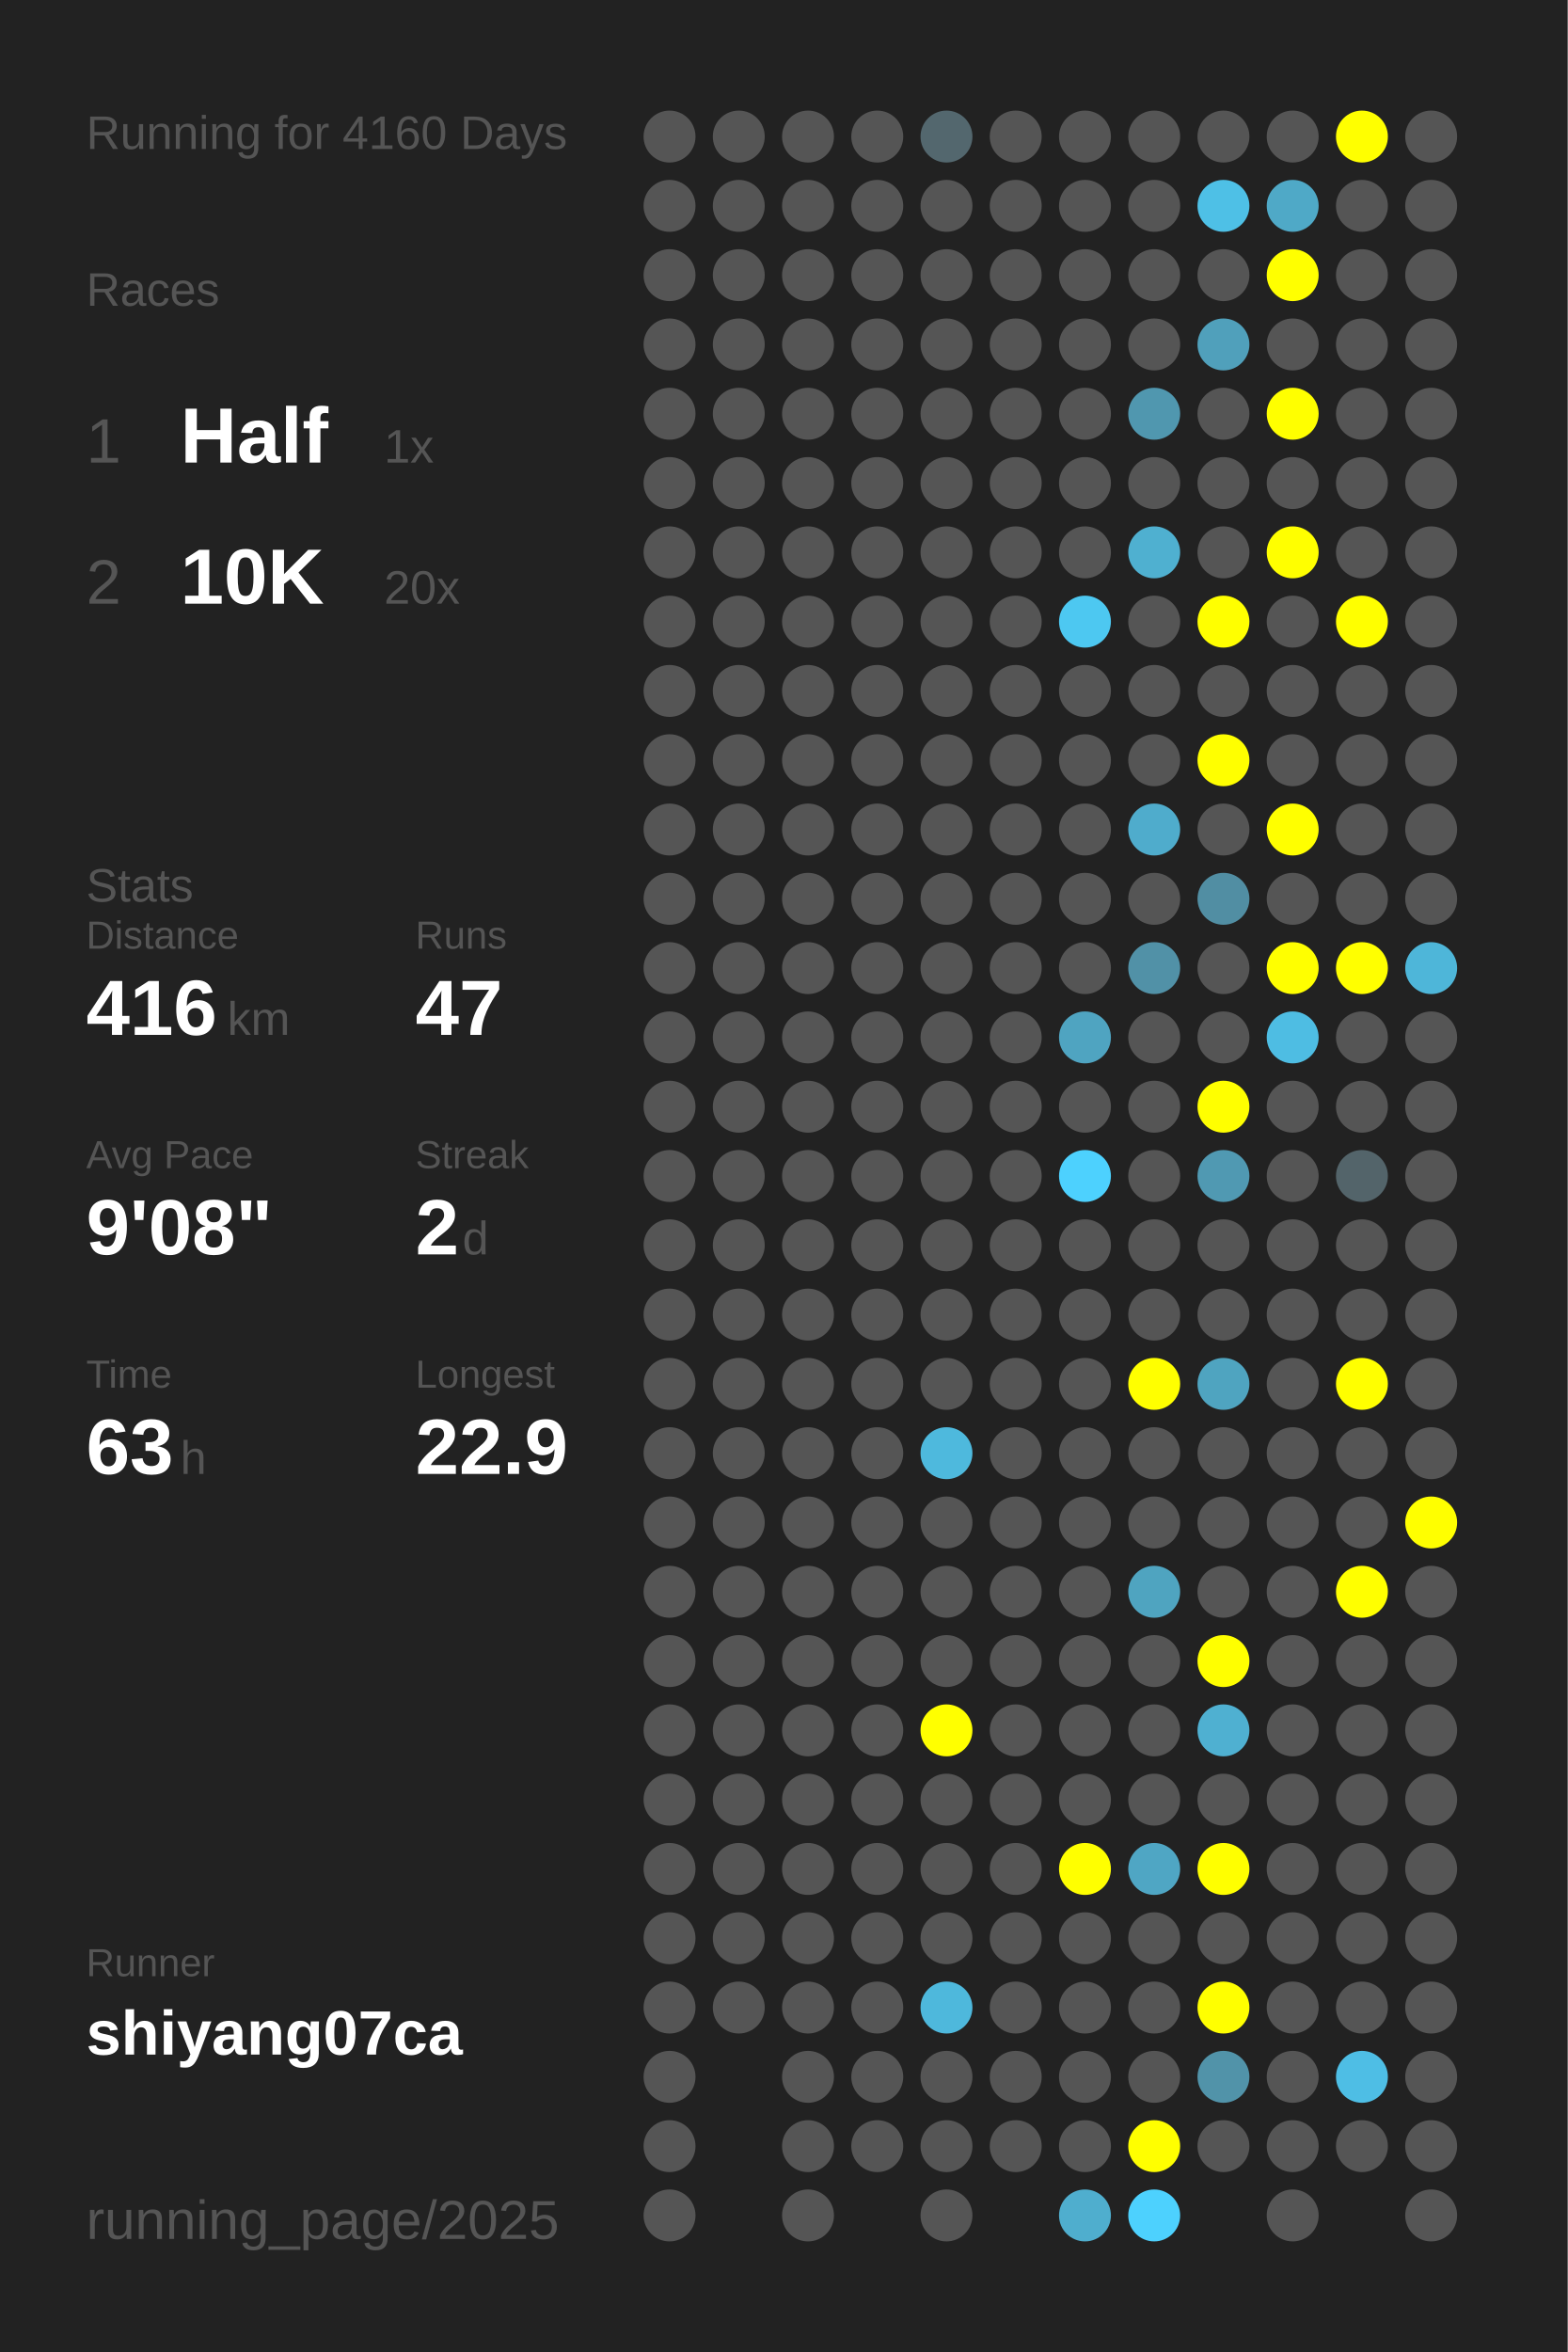
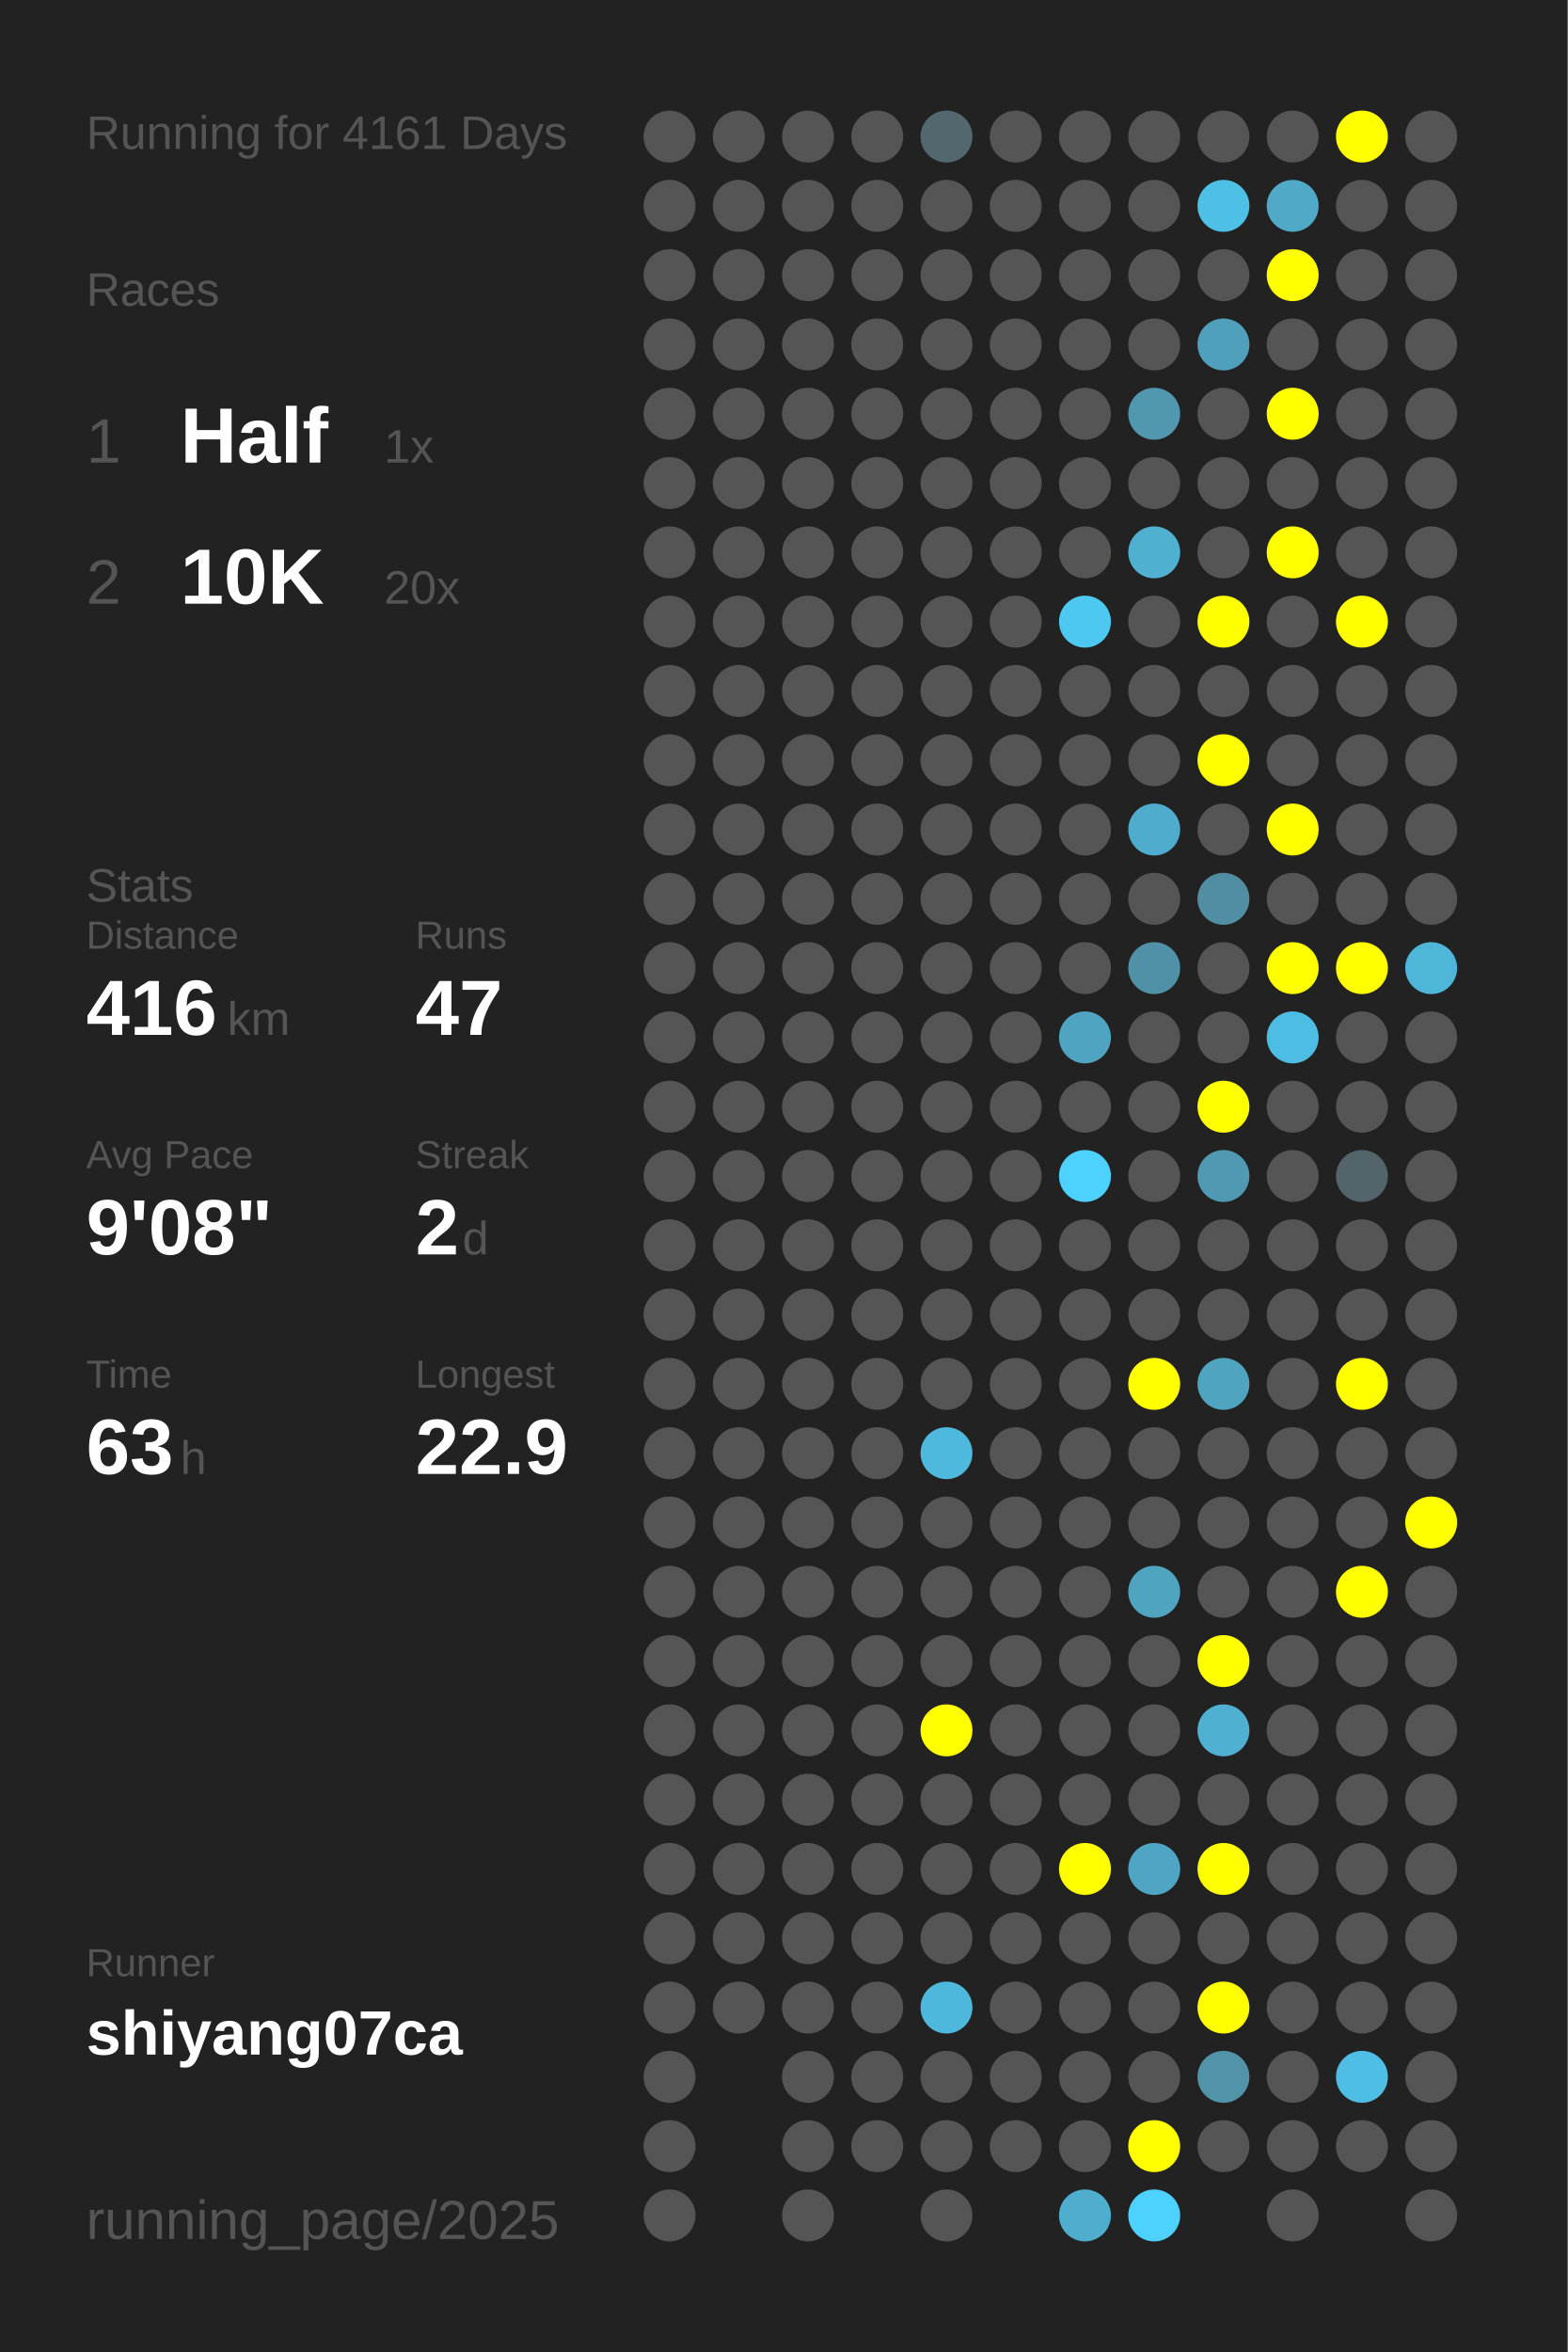
<svg xmlns="http://www.w3.org/2000/svg" baseProfile="full" height="300mm" version="1.1" viewBox="0,0,200,300" width="200mm">
  <defs />
  <rect fill="#222222" height="300" width="200" x="0" y="0" />
-   <text fill="#555555" style="font-size:6px; font-family:Arial;" x="11" y="19">Running for 4160 Days</text>
+   <text fill="#555555" style="font-size:6px; font-family:Arial;" x="11" y="19">Running for 4161 Days</text>
  <text fill="#555555" style="font-size:6px; font-family:Arial;" x="11" y="39">Races</text>
  <text fill="#555555" style="font-size:8px; font-family:Arial;" x="11" y="59">1</text>
  <text fill="#FFFFFF" style="font-size:10px; font-family:Arial; font-weight:bold;" x="23" y="59">Half</text>
  <text fill="#555555" style="font-size:6px; font-family:Arial;" x="49" y="59">1x</text>
  <text fill="#555555" style="font-size:8px; font-family:Arial;" x="11" y="77">2</text>
  <text fill="#FFFFFF" style="font-size:10px; font-family:Arial; font-weight:bold;" x="23" y="77">10K</text>
  <text fill="#555555" style="font-size:6px; font-family:Arial;" x="49" y="77">20x</text>
  <text fill="#555555" style="font-size:6px; font-family:Arial;" x="11" y="115">Stats</text>
  <text fill="#555555" style="font-size:5px; font-family:Arial;" x="11" y="121">Distance</text>
  <text fill="#FFFFFF" style="font-size:10px; font-family:Arial; font-weight:bold;" x="11" y="132">416</text>
  <text fill="#555555" style="font-size:6px; font-family:Arial;" x="29" y="132">km</text>
  <text fill="#555555" style="font-size:5px; font-family:Arial;" x="53" y="121">Runs</text>
  <text fill="#FFFFFF" style="font-size:10px; font-family:Arial; font-weight:bold;" x="53" y="132">47</text>
  <text fill="#555555" style="font-size:5px; font-family:Arial;" x="11" y="149">Avg Pace</text>
  <text fill="#FFFFFF" style="font-size:10px; font-family:Arial; font-weight:bold;" x="11" y="160">9'08"</text>
  <text fill="#555555" style="font-size:5px; font-family:Arial;" x="53" y="149">Streak</text>
  <text fill="#FFFFFF" style="font-size:10px; font-family:Arial; font-weight:bold;" x="53" y="160">2</text>
  <text fill="#555555" style="font-size:6px; font-family:Arial;" x="59" y="160">d</text>
  <text fill="#555555" style="font-size:5px; font-family:Arial;" x="11" y="177">Time</text>
  <text fill="#FFFFFF" style="font-size:10px; font-family:Arial; font-weight:bold;" x="11" y="188">63</text>
  <text fill="#555555" style="font-size:6px; font-family:Arial;" x="23" y="188">h</text>
  <text fill="#555555" style="font-size:5px; font-family:Arial;" x="53" y="177">Longest</text>
  <text fill="#FFFFFF" style="font-size:10px; font-family:Arial; font-weight:bold;" x="53" y="188">22.9</text>
  <text fill="#555555" style="font-size:5px; font-family:Arial;" x="11" y="252.065">Runner</text>
  <text fill="#FFFFFF" style="font-size:8px; font-family:Arial; font-weight:bold;" x="11" y="262.065">shiyang07ca</text>
  <text fill="#555555" style="font-size:7px; font-family:Arial;" x="11" y="285.581">running_page/2025</text>
  <circle cx="85.417" cy="17.419" fill="#555555" r="3.312" />
  <circle cx="85.417" cy="26.258" fill="#555555" r="3.312" />
  <circle cx="85.417" cy="35.097" fill="#555555" r="3.312" />
  <circle cx="85.417" cy="43.935" fill="#555555" r="3.312" />
  <circle cx="85.417" cy="52.774" fill="#555555" r="3.312" />
  <circle cx="85.417" cy="61.613" fill="#555555" r="3.312" />
  <circle cx="85.417" cy="70.452" fill="#555555" r="3.312" />
  <circle cx="85.417" cy="79.29" fill="#555555" r="3.312" />
  <circle cx="85.417" cy="88.129" fill="#555555" r="3.312" />
  <circle cx="85.417" cy="96.968" fill="#555555" r="3.312" />
  <circle cx="85.417" cy="105.806" fill="#555555" r="3.312" />
  <circle cx="85.417" cy="114.645" fill="#555555" r="3.312" />
  <circle cx="85.417" cy="123.484" fill="#555555" r="3.312" />
  <circle cx="85.417" cy="132.323" fill="#555555" r="3.312" />
  <circle cx="85.417" cy="141.161" fill="#555555" r="3.312" />
  <circle cx="85.417" cy="150" fill="#555555" r="3.312" />
  <circle cx="85.417" cy="158.839" fill="#555555" r="3.312" />
  <circle cx="85.417" cy="167.677" fill="#555555" r="3.312" />
  <circle cx="85.417" cy="176.516" fill="#555555" r="3.312" />
  <circle cx="85.417" cy="185.355" fill="#555555" r="3.312" />
  <circle cx="85.417" cy="194.194" fill="#555555" r="3.312" />
  <circle cx="85.417" cy="203.032" fill="#555555" r="3.312" />
  <circle cx="85.417" cy="211.871" fill="#555555" r="3.312" />
  <circle cx="85.417" cy="220.71" fill="#555555" r="3.312" />
  <circle cx="85.417" cy="229.548" fill="#555555" r="3.312" />
  <circle cx="85.417" cy="238.387" fill="#555555" r="3.312" />
  <circle cx="85.417" cy="247.226" fill="#555555" r="3.312" />
  <circle cx="85.417" cy="256.065" fill="#555555" r="3.312" />
  <circle cx="85.417" cy="264.903" fill="#555555" r="3.312" />
  <circle cx="85.417" cy="273.742" fill="#555555" r="3.312" />
  <circle cx="85.417" cy="282.581" fill="#555555" r="3.312" />
  <circle cx="94.25" cy="17.419" fill="#555555" r="3.312" />
  <circle cx="94.25" cy="26.258" fill="#555555" r="3.312" />
  <circle cx="94.25" cy="35.097" fill="#555555" r="3.312" />
  <circle cx="94.25" cy="43.935" fill="#555555" r="3.312" />
  <circle cx="94.25" cy="52.774" fill="#555555" r="3.312" />
  <circle cx="94.25" cy="61.613" fill="#555555" r="3.312" />
  <circle cx="94.25" cy="70.452" fill="#555555" r="3.312" />
  <circle cx="94.25" cy="79.29" fill="#555555" r="3.312" />
  <circle cx="94.25" cy="88.129" fill="#555555" r="3.312" />
  <circle cx="94.25" cy="96.968" fill="#555555" r="3.312" />
  <circle cx="94.25" cy="105.806" fill="#555555" r="3.312" />
  <circle cx="94.25" cy="114.645" fill="#555555" r="3.312" />
  <circle cx="94.25" cy="123.484" fill="#555555" r="3.312" />
  <circle cx="94.25" cy="132.323" fill="#555555" r="3.312" />
  <circle cx="94.25" cy="141.161" fill="#555555" r="3.312" />
  <circle cx="94.25" cy="150" fill="#555555" r="3.312" />
  <circle cx="94.25" cy="158.839" fill="#555555" r="3.312" />
  <circle cx="94.25" cy="167.677" fill="#555555" r="3.312" />
  <circle cx="94.25" cy="176.516" fill="#555555" r="3.312" />
  <circle cx="94.25" cy="185.355" fill="#555555" r="3.312" />
  <circle cx="94.25" cy="194.194" fill="#555555" r="3.312" />
  <circle cx="94.25" cy="203.032" fill="#555555" r="3.312" />
  <circle cx="94.25" cy="211.871" fill="#555555" r="3.312" />
  <circle cx="94.25" cy="220.71" fill="#555555" r="3.312" />
  <circle cx="94.25" cy="229.548" fill="#555555" r="3.312" />
  <circle cx="94.25" cy="238.387" fill="#555555" r="3.312" />
  <circle cx="94.25" cy="247.226" fill="#555555" r="3.312" />
  <circle cx="94.25" cy="256.065" fill="#555555" r="3.312" />
  <circle cx="103.083" cy="17.419" fill="#555555" r="3.312" />
  <circle cx="103.083" cy="26.258" fill="#555555" r="3.312" />
  <circle cx="103.083" cy="35.097" fill="#555555" r="3.312" />
  <circle cx="103.083" cy="43.935" fill="#555555" r="3.312" />
  <circle cx="103.083" cy="52.774" fill="#555555" r="3.312" />
  <circle cx="103.083" cy="61.613" fill="#555555" r="3.312" />
  <circle cx="103.083" cy="70.452" fill="#555555" r="3.312" />
  <circle cx="103.083" cy="79.29" fill="#555555" r="3.312" />
  <circle cx="103.083" cy="88.129" fill="#555555" r="3.312" />
  <circle cx="103.083" cy="96.968" fill="#555555" r="3.312" />
  <circle cx="103.083" cy="105.806" fill="#555555" r="3.312" />
  <circle cx="103.083" cy="114.645" fill="#555555" r="3.312" />
  <circle cx="103.083" cy="123.484" fill="#555555" r="3.312" />
  <circle cx="103.083" cy="132.323" fill="#555555" r="3.312" />
  <circle cx="103.083" cy="141.161" fill="#555555" r="3.312" />
  <circle cx="103.083" cy="150" fill="#555555" r="3.312" />
  <circle cx="103.083" cy="158.839" fill="#555555" r="3.312" />
  <circle cx="103.083" cy="167.677" fill="#555555" r="3.312" />
  <circle cx="103.083" cy="176.516" fill="#555555" r="3.312" />
  <circle cx="103.083" cy="185.355" fill="#555555" r="3.312" />
  <circle cx="103.083" cy="194.194" fill="#555555" r="3.312" />
  <circle cx="103.083" cy="203.032" fill="#555555" r="3.312" />
  <circle cx="103.083" cy="211.871" fill="#555555" r="3.312" />
  <circle cx="103.083" cy="220.71" fill="#555555" r="3.312" />
  <circle cx="103.083" cy="229.548" fill="#555555" r="3.312" />
  <circle cx="103.083" cy="238.387" fill="#555555" r="3.312" />
  <circle cx="103.083" cy="247.226" fill="#555555" r="3.312" />
  <circle cx="103.083" cy="256.065" fill="#555555" r="3.312" />
  <circle cx="103.083" cy="264.903" fill="#555555" r="3.312" />
  <circle cx="103.083" cy="273.742" fill="#555555" r="3.312" />
  <circle cx="103.083" cy="282.581" fill="#555555" r="3.312" />
  <circle cx="111.917" cy="17.419" fill="#555555" r="3.312" />
  <circle cx="111.917" cy="26.258" fill="#555555" r="3.312" />
  <circle cx="111.917" cy="35.097" fill="#555555" r="3.312" />
  <circle cx="111.917" cy="43.935" fill="#555555" r="3.312" />
  <circle cx="111.917" cy="52.774" fill="#555555" r="3.312" />
  <circle cx="111.917" cy="61.613" fill="#555555" r="3.312" />
  <circle cx="111.917" cy="70.452" fill="#555555" r="3.312" />
  <circle cx="111.917" cy="79.29" fill="#555555" r="3.312" />
  <circle cx="111.917" cy="88.129" fill="#555555" r="3.312" />
  <circle cx="111.917" cy="96.968" fill="#555555" r="3.312" />
  <circle cx="111.917" cy="105.806" fill="#555555" r="3.312" />
  <circle cx="111.917" cy="114.645" fill="#555555" r="3.312" />
  <circle cx="111.917" cy="123.484" fill="#555555" r="3.312" />
  <circle cx="111.917" cy="132.323" fill="#555555" r="3.312" />
  <circle cx="111.917" cy="141.161" fill="#555555" r="3.312" />
  <circle cx="111.917" cy="150" fill="#555555" r="3.312" />
  <circle cx="111.917" cy="158.839" fill="#555555" r="3.312" />
  <circle cx="111.917" cy="167.677" fill="#555555" r="3.312" />
  <circle cx="111.917" cy="176.516" fill="#555555" r="3.312" />
  <circle cx="111.917" cy="185.355" fill="#555555" r="3.312" />
  <circle cx="111.917" cy="194.194" fill="#555555" r="3.312" />
  <circle cx="111.917" cy="203.032" fill="#555555" r="3.312" />
  <circle cx="111.917" cy="211.871" fill="#555555" r="3.312" />
  <circle cx="111.917" cy="220.71" fill="#555555" r="3.312" />
  <circle cx="111.917" cy="229.548" fill="#555555" r="3.312" />
  <circle cx="111.917" cy="238.387" fill="#555555" r="3.312" />
  <circle cx="111.917" cy="247.226" fill="#555555" r="3.312" />
  <circle cx="111.917" cy="256.065" fill="#555555" r="3.312" />
  <circle cx="111.917" cy="264.903" fill="#555555" r="3.312" />
  <circle cx="111.917" cy="273.742" fill="#555555" r="3.312" />
  <circle cx="120.75" cy="17.419" fill="#53676e" r="3.312" />
  <circle cx="120.75" cy="26.258" fill="#555555" r="3.312" />
  <circle cx="120.75" cy="35.097" fill="#555555" r="3.312" />
  <circle cx="120.75" cy="43.935" fill="#555555" r="3.312" />
  <circle cx="120.75" cy="52.774" fill="#555555" r="3.312" />
  <circle cx="120.75" cy="61.613" fill="#555555" r="3.312" />
  <circle cx="120.75" cy="70.452" fill="#555555" r="3.312" />
  <circle cx="120.75" cy="79.29" fill="#555555" r="3.312" />
  <circle cx="120.75" cy="88.129" fill="#555555" r="3.312" />
  <circle cx="120.75" cy="96.968" fill="#555555" r="3.312" />
  <circle cx="120.75" cy="105.806" fill="#555555" r="3.312" />
  <circle cx="120.75" cy="114.645" fill="#555555" r="3.312" />
  <circle cx="120.75" cy="123.484" fill="#555555" r="3.312" />
  <circle cx="120.75" cy="132.323" fill="#555555" r="3.312" />
  <circle cx="120.75" cy="141.161" fill="#555555" r="3.312" />
  <circle cx="120.75" cy="150" fill="#555555" r="3.312" />
  <circle cx="120.75" cy="158.839" fill="#555555" r="3.312" />
  <circle cx="120.75" cy="167.677" fill="#555555" r="3.312" />
  <circle cx="120.75" cy="176.516" fill="#555555" r="3.312" />
  <circle cx="120.75" cy="185.355" fill="#4eb9dd" r="3.312" />
  <circle cx="120.75" cy="194.194" fill="#555555" r="3.312" />
  <circle cx="120.75" cy="203.032" fill="#555555" r="3.312" />
  <circle cx="120.75" cy="211.871" fill="#555555" r="3.312" />
  <circle cx="120.75" cy="220.71" fill="#FFFF00" r="3.312" />
  <circle cx="120.75" cy="229.548" fill="#555555" r="3.312" />
  <circle cx="120.75" cy="238.387" fill="#555555" r="3.312" />
  <circle cx="120.75" cy="247.226" fill="#555555" r="3.312" />
  <circle cx="120.75" cy="256.065" fill="#4eb8dc" r="3.312" />
  <circle cx="120.75" cy="264.903" fill="#555555" r="3.312" />
  <circle cx="120.75" cy="273.742" fill="#555555" r="3.312" />
  <circle cx="120.75" cy="282.581" fill="#555555" r="3.312" />
  <circle cx="129.583" cy="17.419" fill="#555555" r="3.312" />
  <circle cx="129.583" cy="26.258" fill="#555555" r="3.312" />
  <circle cx="129.583" cy="35.097" fill="#555555" r="3.312" />
  <circle cx="129.583" cy="43.935" fill="#555555" r="3.312" />
  <circle cx="129.583" cy="52.774" fill="#555555" r="3.312" />
  <circle cx="129.583" cy="61.613" fill="#555555" r="3.312" />
  <circle cx="129.583" cy="70.452" fill="#555555" r="3.312" />
  <circle cx="129.583" cy="79.29" fill="#555555" r="3.312" />
  <circle cx="129.583" cy="88.129" fill="#555555" r="3.312" />
  <circle cx="129.583" cy="96.968" fill="#555555" r="3.312" />
  <circle cx="129.583" cy="105.806" fill="#555555" r="3.312" />
  <circle cx="129.583" cy="114.645" fill="#555555" r="3.312" />
  <circle cx="129.583" cy="123.484" fill="#555555" r="3.312" />
  <circle cx="129.583" cy="132.323" fill="#555555" r="3.312" />
  <circle cx="129.583" cy="141.161" fill="#555555" r="3.312" />
  <circle cx="129.583" cy="150" fill="#555555" r="3.312" />
  <circle cx="129.583" cy="158.839" fill="#555555" r="3.312" />
  <circle cx="129.583" cy="167.677" fill="#555555" r="3.312" />
  <circle cx="129.583" cy="176.516" fill="#555555" r="3.312" />
  <circle cx="129.583" cy="185.355" fill="#555555" r="3.312" />
  <circle cx="129.583" cy="194.194" fill="#555555" r="3.312" />
  <circle cx="129.583" cy="203.032" fill="#555555" r="3.312" />
  <circle cx="129.583" cy="211.871" fill="#555555" r="3.312" />
  <circle cx="129.583" cy="220.71" fill="#555555" r="3.312" />
  <circle cx="129.583" cy="229.548" fill="#555555" r="3.312" />
  <circle cx="129.583" cy="238.387" fill="#555555" r="3.312" />
  <circle cx="129.583" cy="247.226" fill="#555555" r="3.312" />
  <circle cx="129.583" cy="256.065" fill="#555555" r="3.312" />
  <circle cx="129.583" cy="264.903" fill="#555555" r="3.312" />
  <circle cx="129.583" cy="273.742" fill="#555555" r="3.312" />
  <circle cx="138.417" cy="17.419" fill="#555555" r="3.312" />
  <circle cx="138.417" cy="26.258" fill="#555555" r="3.312" />
  <circle cx="138.417" cy="35.097" fill="#555555" r="3.312" />
  <circle cx="138.417" cy="43.935" fill="#555555" r="3.312" />
  <circle cx="138.417" cy="52.774" fill="#555555" r="3.312" />
  <circle cx="138.417" cy="61.613" fill="#555555" r="3.312" />
  <circle cx="138.417" cy="70.452" fill="#555555" r="3.312" />
  <circle cx="138.417" cy="79.29" fill="#4dc8f1" r="3.312" />
  <circle cx="138.417" cy="88.129" fill="#555555" r="3.312" />
  <circle cx="138.417" cy="96.968" fill="#555555" r="3.312" />
  <circle cx="138.417" cy="105.806" fill="#555555" r="3.312" />
  <circle cx="138.417" cy="114.645" fill="#555555" r="3.312" />
  <circle cx="138.417" cy="123.484" fill="#555555" r="3.312" />
  <circle cx="138.417" cy="132.323" fill="#4fa4c1" r="3.312" />
  <circle cx="138.417" cy="141.161" fill="#555555" r="3.312" />
  <circle cx="138.417" cy="150" fill="#4dd1fe" r="3.312" />
  <circle cx="138.417" cy="158.839" fill="#555555" r="3.312" />
  <circle cx="138.417" cy="167.677" fill="#555555" r="3.312" />
  <circle cx="138.417" cy="176.516" fill="#555555" r="3.312" />
  <circle cx="138.417" cy="185.355" fill="#555555" r="3.312" />
  <circle cx="138.417" cy="194.194" fill="#555555" r="3.312" />
  <circle cx="138.417" cy="203.032" fill="#555555" r="3.312" />
  <circle cx="138.417" cy="211.871" fill="#555555" r="3.312" />
  <circle cx="138.417" cy="220.71" fill="#555555" r="3.312" />
  <circle cx="138.417" cy="229.548" fill="#555555" r="3.312" />
  <circle cx="138.417" cy="238.387" fill="#FFFF00" r="3.312" />
  <circle cx="138.417" cy="247.226" fill="#555555" r="3.312" />
  <circle cx="138.417" cy="256.065" fill="#555555" r="3.312" />
  <circle cx="138.417" cy="264.903" fill="#555555" r="3.312" />
  <circle cx="138.417" cy="273.742" fill="#555555" r="3.312" />
  <circle cx="138.417" cy="282.581" fill="#4faece" r="3.312" />
  <circle cx="147.25" cy="17.419" fill="#555555" r="3.312" />
  <circle cx="147.25" cy="26.258" fill="#555555" r="3.312" />
  <circle cx="147.25" cy="35.097" fill="#555555" r="3.312" />
  <circle cx="147.25" cy="43.935" fill="#555555" r="3.312" />
  <circle cx="147.25" cy="52.774" fill="#5097af" r="3.312" />
  <circle cx="147.25" cy="61.613" fill="#555555" r="3.312" />
  <circle cx="147.25" cy="70.452" fill="#4fb0d0" r="3.312" />
  <circle cx="147.25" cy="79.29" fill="#555555" r="3.312" />
  <circle cx="147.25" cy="88.129" fill="#555555" r="3.312" />
  <circle cx="147.25" cy="96.968" fill="#555555" r="3.312" />
  <circle cx="147.25" cy="105.806" fill="#4faccc" r="3.312" />
  <circle cx="147.25" cy="114.645" fill="#555555" r="3.312" />
  <circle cx="147.25" cy="123.484" fill="#5191a7" r="3.312" />
  <circle cx="147.25" cy="132.323" fill="#555555" r="3.312" />
  <circle cx="147.25" cy="141.161" fill="#555555" r="3.312" />
  <circle cx="147.25" cy="150" fill="#555555" r="3.312" />
  <circle cx="147.25" cy="158.839" fill="#555555" r="3.312" />
  <circle cx="147.25" cy="167.677" fill="#555555" r="3.312" />
  <circle cx="147.25" cy="176.516" fill="#FFFF00" r="3.312" />
  <circle cx="147.25" cy="185.355" fill="#555555" r="3.312" />
  <circle cx="147.25" cy="194.194" fill="#555555" r="3.312" />
  <circle cx="147.25" cy="203.032" fill="#4fa4c0" r="3.312" />
  <circle cx="147.25" cy="211.871" fill="#555555" r="3.312" />
  <circle cx="147.25" cy="220.71" fill="#555555" r="3.312" />
  <circle cx="147.25" cy="229.548" fill="#555555" r="3.312" />
  <circle cx="147.25" cy="238.387" fill="#4fa6c4" r="3.312" />
  <circle cx="147.25" cy="247.226" fill="#555555" r="3.312" />
  <circle cx="147.25" cy="256.065" fill="#555555" r="3.312" />
  <circle cx="147.25" cy="264.903" fill="#555555" r="3.312" />
  <circle cx="147.25" cy="273.742" fill="#FFFF00" r="3.312" />
  <circle cx="147.25" cy="282.581" fill="#4dd1fe" r="3.312" />
  <circle cx="156.083" cy="17.419" fill="#555555" r="3.312" />
  <circle cx="156.083" cy="26.258" fill="#4ec0e6" r="3.312" />
  <circle cx="156.083" cy="35.097" fill="#555555" r="3.312" />
  <circle cx="156.083" cy="43.935" fill="#50a0bb" r="3.312" />
  <circle cx="156.083" cy="52.774" fill="#555555" r="3.312" />
  <circle cx="156.083" cy="61.613" fill="#555555" r="3.312" />
  <circle cx="156.083" cy="70.452" fill="#555555" r="3.312" />
  <circle cx="156.083" cy="79.29" fill="#FFFF00" r="3.312" />
  <circle cx="156.083" cy="88.129" fill="#555555" r="3.312" />
  <circle cx="156.083" cy="96.968" fill="#FFFF00" r="3.312" />
  <circle cx="156.083" cy="105.806" fill="#555555" r="3.312" />
  <circle cx="156.083" cy="114.645" fill="#518ea3" r="3.312" />
  <circle cx="156.083" cy="123.484" fill="#555555" r="3.312" />
  <circle cx="156.083" cy="132.323" fill="#555555" r="3.312" />
  <circle cx="156.083" cy="141.161" fill="#FFFF00" r="3.312" />
  <circle cx="156.083" cy="150" fill="#5099b2" r="3.312" />
  <circle cx="156.083" cy="158.839" fill="#555555" r="3.312" />
  <circle cx="156.083" cy="167.677" fill="#555555" r="3.312" />
  <circle cx="156.083" cy="176.516" fill="#4fa4c0" r="3.312" />
  <circle cx="156.083" cy="185.355" fill="#555555" r="3.312" />
  <circle cx="156.083" cy="194.194" fill="#555555" r="3.312" />
  <circle cx="156.083" cy="203.032" fill="#555555" r="3.312" />
  <circle cx="156.083" cy="211.871" fill="#FFFF00" r="3.312" />
  <circle cx="156.083" cy="220.71" fill="#4fb0d1" r="3.312" />
  <circle cx="156.083" cy="229.548" fill="#555555" r="3.312" />
  <circle cx="156.083" cy="238.387" fill="#FFFF00" r="3.312" />
  <circle cx="156.083" cy="247.226" fill="#555555" r="3.312" />
  <circle cx="156.083" cy="256.065" fill="#FFFF00" r="3.312" />
  <circle cx="156.083" cy="264.903" fill="#5193a9" r="3.312" />
  <circle cx="156.083" cy="273.742" fill="#555555" r="3.312" />
  <circle cx="164.917" cy="17.419" fill="#555555" r="3.312" />
  <circle cx="164.917" cy="26.258" fill="#4fa9c7" r="3.312" />
  <circle cx="164.917" cy="35.097" fill="#FFFF00" r="3.312" />
  <circle cx="164.917" cy="43.935" fill="#555555" r="3.312" />
  <circle cx="164.917" cy="52.774" fill="#FFFF00" r="3.312" />
  <circle cx="164.917" cy="61.613" fill="#555555" r="3.312" />
  <circle cx="164.917" cy="70.452" fill="#FFFF00" r="3.312" />
  <circle cx="164.917" cy="79.29" fill="#555555" r="3.312" />
  <circle cx="164.917" cy="88.129" fill="#555555" r="3.312" />
  <circle cx="164.917" cy="96.968" fill="#555555" r="3.312" />
  <circle cx="164.917" cy="105.806" fill="#FFFF00" r="3.312" />
  <circle cx="164.917" cy="114.645" fill="#555555" r="3.312" />
  <circle cx="164.917" cy="123.484" fill="#FFFF00" r="3.312" />
  <circle cx="164.917" cy="132.323" fill="#4ebde3" r="3.312" />
  <circle cx="164.917" cy="141.161" fill="#555555" r="3.312" />
  <circle cx="164.917" cy="150" fill="#555555" r="3.312" />
  <circle cx="164.917" cy="158.839" fill="#555555" r="3.312" />
  <circle cx="164.917" cy="167.677" fill="#555555" r="3.312" />
  <circle cx="164.917" cy="176.516" fill="#555555" r="3.312" />
  <circle cx="164.917" cy="185.355" fill="#555555" r="3.312" />
  <circle cx="164.917" cy="194.194" fill="#555555" r="3.312" />
  <circle cx="164.917" cy="203.032" fill="#555555" r="3.312" />
  <circle cx="164.917" cy="211.871" fill="#555555" r="3.312" />
  <circle cx="164.917" cy="220.71" fill="#555555" r="3.312" />
  <circle cx="164.917" cy="229.548" fill="#555555" r="3.312" />
  <circle cx="164.917" cy="238.387" fill="#555555" r="3.312" />
  <circle cx="164.917" cy="247.226" fill="#555555" r="3.312" />
  <circle cx="164.917" cy="256.065" fill="#555555" r="3.312" />
  <circle cx="164.917" cy="264.903" fill="#555555" r="3.312" />
  <circle cx="164.917" cy="273.742" fill="#555555" r="3.312" />
  <circle cx="164.917" cy="282.581" fill="#555555" r="3.312" />
  <circle cx="173.75" cy="17.419" fill="#FFFF00" r="3.312" />
  <circle cx="173.75" cy="26.258" fill="#555555" r="3.312" />
  <circle cx="173.75" cy="35.097" fill="#555555" r="3.312" />
  <circle cx="173.75" cy="43.935" fill="#555555" r="3.312" />
  <circle cx="173.75" cy="52.774" fill="#555555" r="3.312" />
  <circle cx="173.75" cy="61.613" fill="#555555" r="3.312" />
  <circle cx="173.75" cy="70.452" fill="#555555" r="3.312" />
  <circle cx="173.75" cy="79.29" fill="#FFFF00" r="3.312" />
  <circle cx="173.75" cy="88.129" fill="#555555" r="3.312" />
  <circle cx="173.75" cy="96.968" fill="#555555" r="3.312" />
  <circle cx="173.75" cy="105.806" fill="#555555" r="3.312" />
  <circle cx="173.75" cy="114.645" fill="#555555" r="3.312" />
  <circle cx="173.75" cy="123.484" fill="#FFFF00" r="3.312" />
  <circle cx="173.75" cy="132.323" fill="#555555" r="3.312" />
  <circle cx="173.75" cy="141.161" fill="#555555" r="3.312" />
  <circle cx="173.75" cy="150" fill="#53646a" r="3.312" />
  <circle cx="173.75" cy="158.839" fill="#555555" r="3.312" />
  <circle cx="173.75" cy="167.677" fill="#555555" r="3.312" />
  <circle cx="173.75" cy="176.516" fill="#FFFF00" r="3.312" />
  <circle cx="173.75" cy="185.355" fill="#555555" r="3.312" />
  <circle cx="173.75" cy="194.194" fill="#555555" r="3.312" />
  <circle cx="173.75" cy="203.032" fill="#FFFF00" r="3.312" />
  <circle cx="173.75" cy="211.871" fill="#555555" r="3.312" />
  <circle cx="173.75" cy="220.71" fill="#555555" r="3.312" />
  <circle cx="173.75" cy="229.548" fill="#555555" r="3.312" />
  <circle cx="173.75" cy="238.387" fill="#555555" r="3.312" />
  <circle cx="173.75" cy="247.226" fill="#555555" r="3.312" />
  <circle cx="173.75" cy="256.065" fill="#555555" r="3.312" />
  <circle cx="173.75" cy="264.903" fill="#4ebee5" r="3.312" />
  <circle cx="173.75" cy="273.742" fill="#555555" r="3.312" />
  <circle cx="182.583" cy="17.419" fill="#555555" r="3.312" />
  <circle cx="182.583" cy="26.258" fill="#555555" r="3.312" />
  <circle cx="182.583" cy="35.097" fill="#555555" r="3.312" />
  <circle cx="182.583" cy="43.935" fill="#555555" r="3.312" />
  <circle cx="182.583" cy="52.774" fill="#555555" r="3.312" />
  <circle cx="182.583" cy="61.613" fill="#555555" r="3.312" />
  <circle cx="182.583" cy="70.452" fill="#555555" r="3.312" />
  <circle cx="182.583" cy="79.29" fill="#555555" r="3.312" />
  <circle cx="182.583" cy="88.129" fill="#555555" r="3.312" />
  <circle cx="182.583" cy="96.968" fill="#555555" r="3.312" />
  <circle cx="182.583" cy="105.806" fill="#555555" r="3.312" />
  <circle cx="182.583" cy="114.645" fill="#555555" r="3.312" />
  <circle cx="182.583" cy="123.484" fill="#4eb6d9" r="3.312" />
  <circle cx="182.583" cy="132.323" fill="#555555" r="3.312" />
  <circle cx="182.583" cy="141.161" fill="#555555" r="3.312" />
  <circle cx="182.583" cy="150" fill="#555555" r="3.312" />
  <circle cx="182.583" cy="158.839" fill="#555555" r="3.312" />
  <circle cx="182.583" cy="167.677" fill="#555555" r="3.312" />
  <circle cx="182.583" cy="176.516" fill="#555555" r="3.312" />
  <circle cx="182.583" cy="185.355" fill="#555555" r="3.312" />
  <circle cx="182.583" cy="194.194" fill="#FFFF00" r="3.312" />
  <circle cx="182.583" cy="203.032" fill="#555555" r="3.312" />
  <circle cx="182.583" cy="211.871" fill="#555555" r="3.312" />
  <circle cx="182.583" cy="220.71" fill="#555555" r="3.312" />
  <circle cx="182.583" cy="229.548" fill="#555555" r="3.312" />
  <circle cx="182.583" cy="238.387" fill="#555555" r="3.312" />
  <circle cx="182.583" cy="247.226" fill="#555555" r="3.312" />
  <circle cx="182.583" cy="256.065" fill="#555555" r="3.312" />
  <circle cx="182.583" cy="264.903" fill="#555555" r="3.312" />
  <circle cx="182.583" cy="273.742" fill="#555555" r="3.312" />
  <circle cx="182.583" cy="282.581" fill="#555555" r="3.312" />
</svg>
